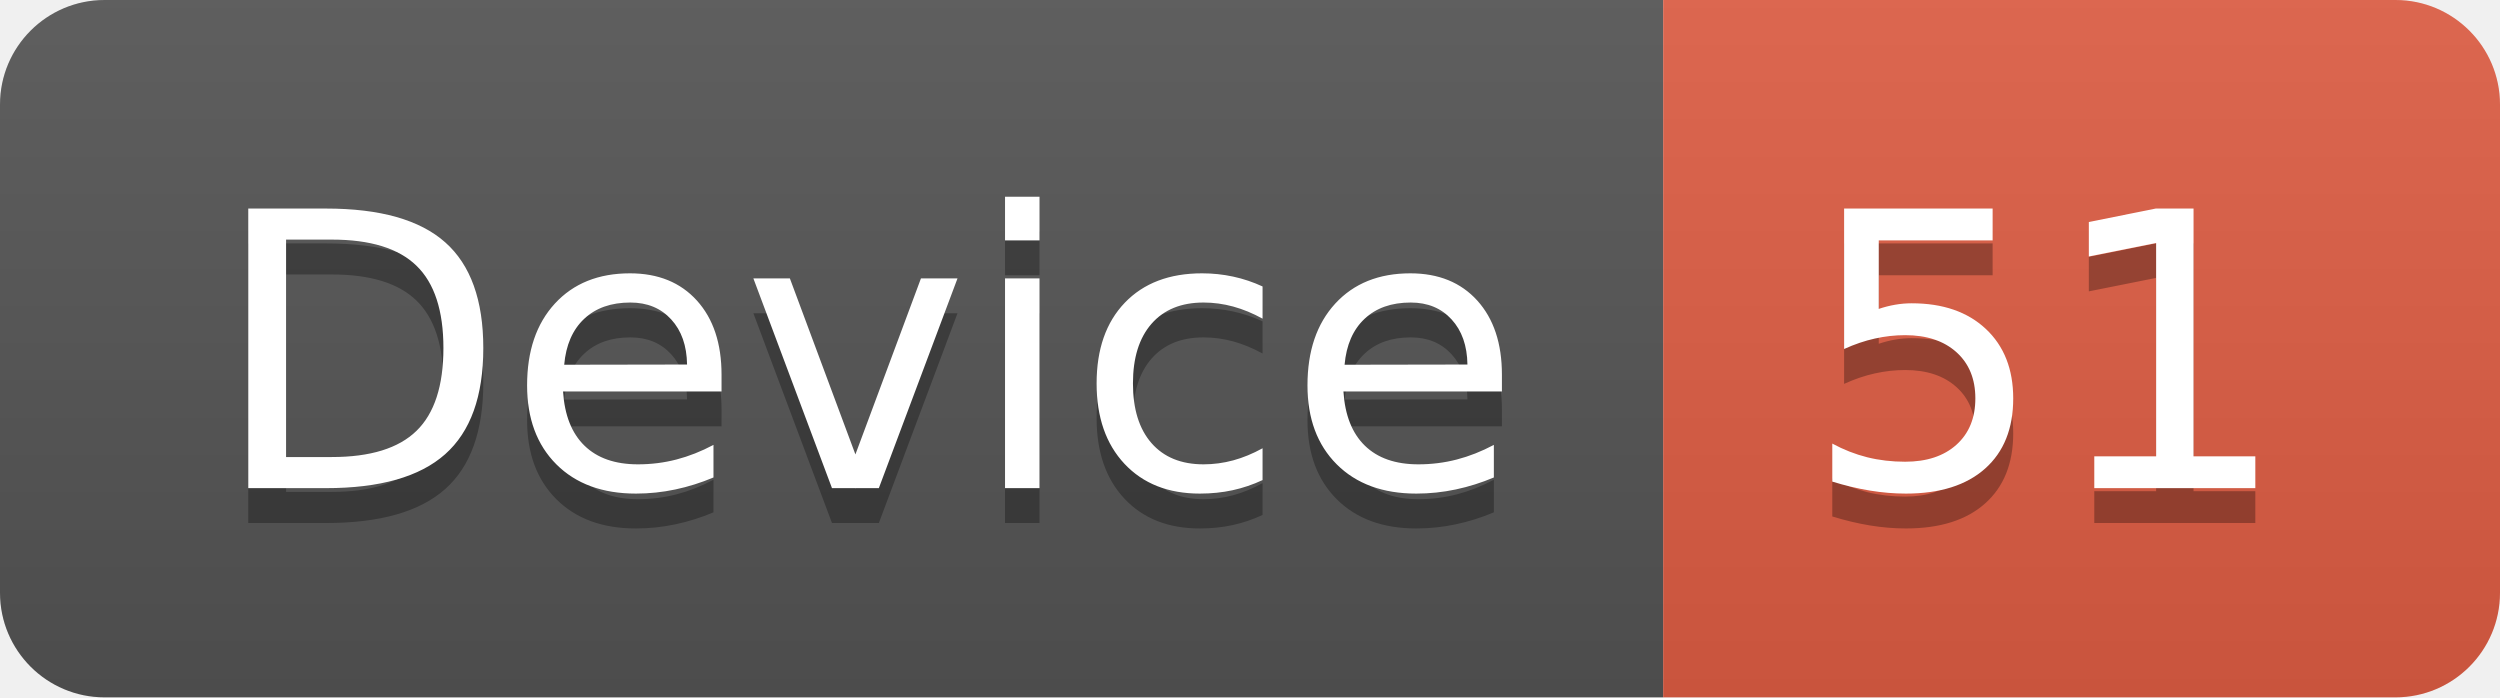
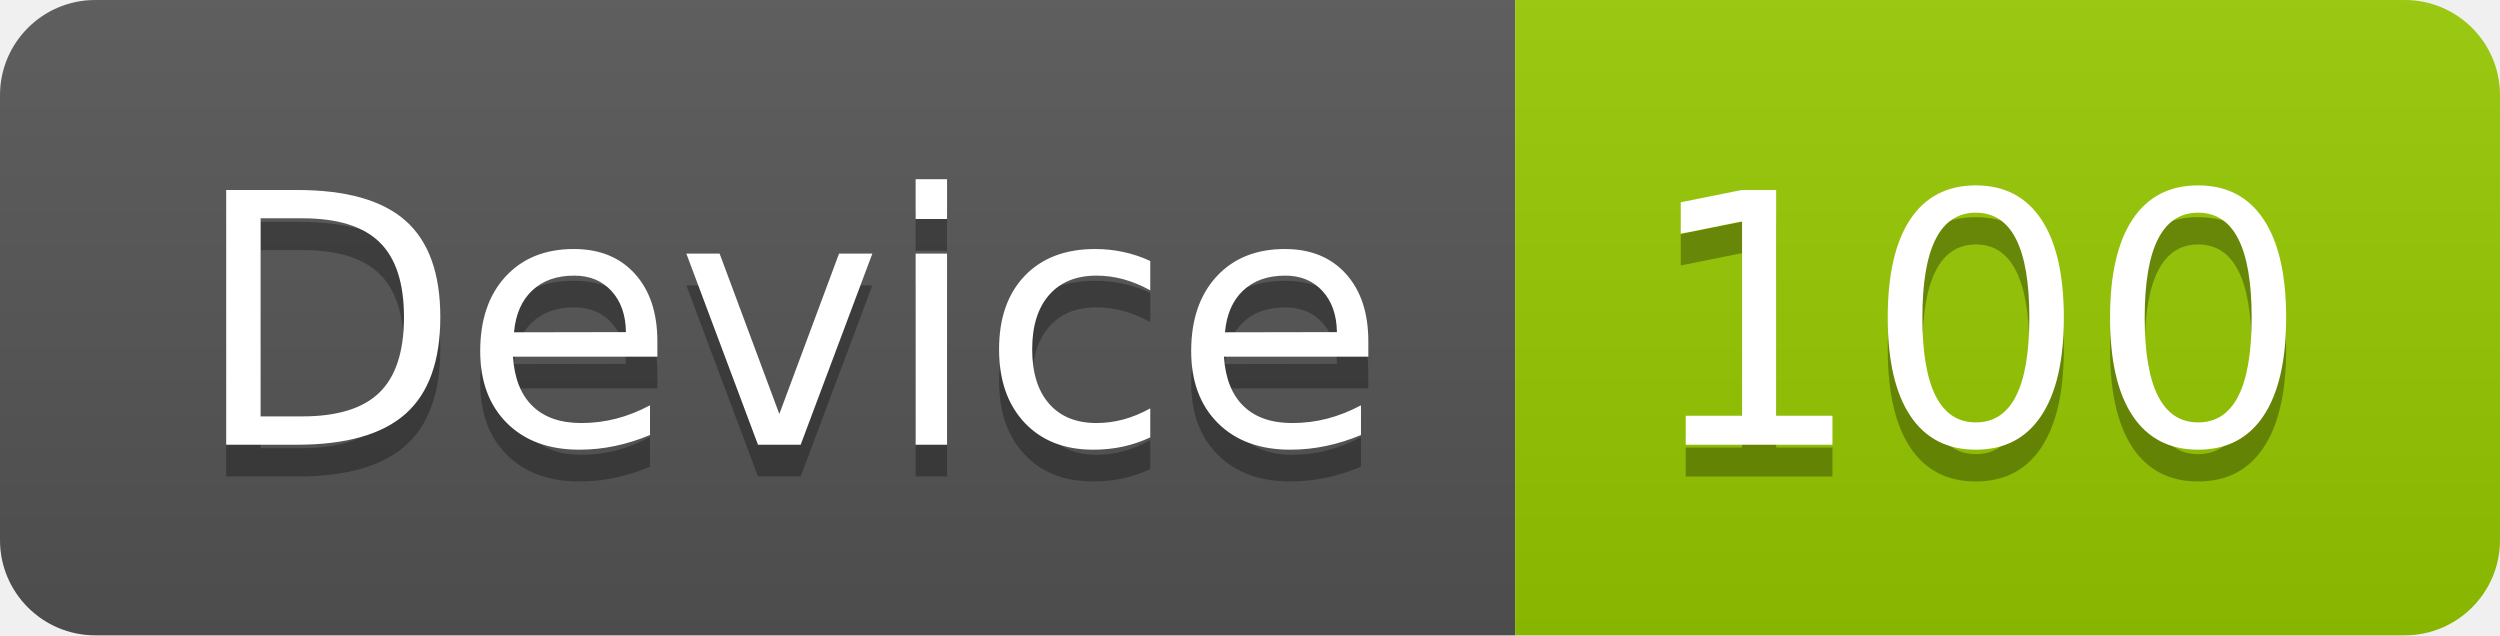
- <svg xmlns="http://www.w3.org/2000/svg" width="71.7" height="20">
+ <svg xmlns="http://www.w3.org/2000/svg" width="78.7" height="20">
  <linearGradient id="smooth" x2="0" y2="100%">
    <stop offset="0" stop-color="#bbb" stop-opacity=".1" />
    <stop offset="1" stop-opacity=".1" />
  </linearGradient>
  <clipPath id="round">
-     <rect width="71.7" height="20" rx="3" fill="#fff" />
+     <rect width="78.7" height="20" rx="3" fill="#fff" />
  </clipPath>
  <g clip-path="url(#round)">
    <rect width="47.7" height="20" fill="#555" />
-     <rect x="47.7" width="24.0" height="20" fill="#e05d44" />
-     <rect width="71.7" height="20" fill="url(#smooth)" />
+     <rect x="47.7" width="31.0" height="20" fill="#97CA00" />
+     <rect width="78.7" height="20" fill="url(#smooth)" />
  </g>
  <g fill="#fff" text-anchor="middle" font-family="DejaVu Sans,Verdana,Geneva,sans-serif" font-size="110">
    <text x="248.5" y="150" fill="#010101" fill-opacity=".3" transform="scale(0.1)" textLength="377.0" lengthAdjust="spacing">Device</text>
    <text x="248.5" y="140" transform="scale(0.1)" textLength="377.0" lengthAdjust="spacing">Device</text>
-     <text x="587.0" y="150" fill="#010101" fill-opacity=".3" transform="scale(0.1)" textLength="140.0" lengthAdjust="spacing">51</text>
-     <text x="587.0" y="140" transform="scale(0.1)" textLength="140.0" lengthAdjust="spacing">51</text>
+     <text x="622.0" y="150" fill="#010101" fill-opacity=".3" transform="scale(0.1)" textLength="210.0" lengthAdjust="spacing">100</text>
+     <text x="622.0" y="140" transform="scale(0.1)" textLength="210.0" lengthAdjust="spacing">100</text>
  </g>
</svg>
